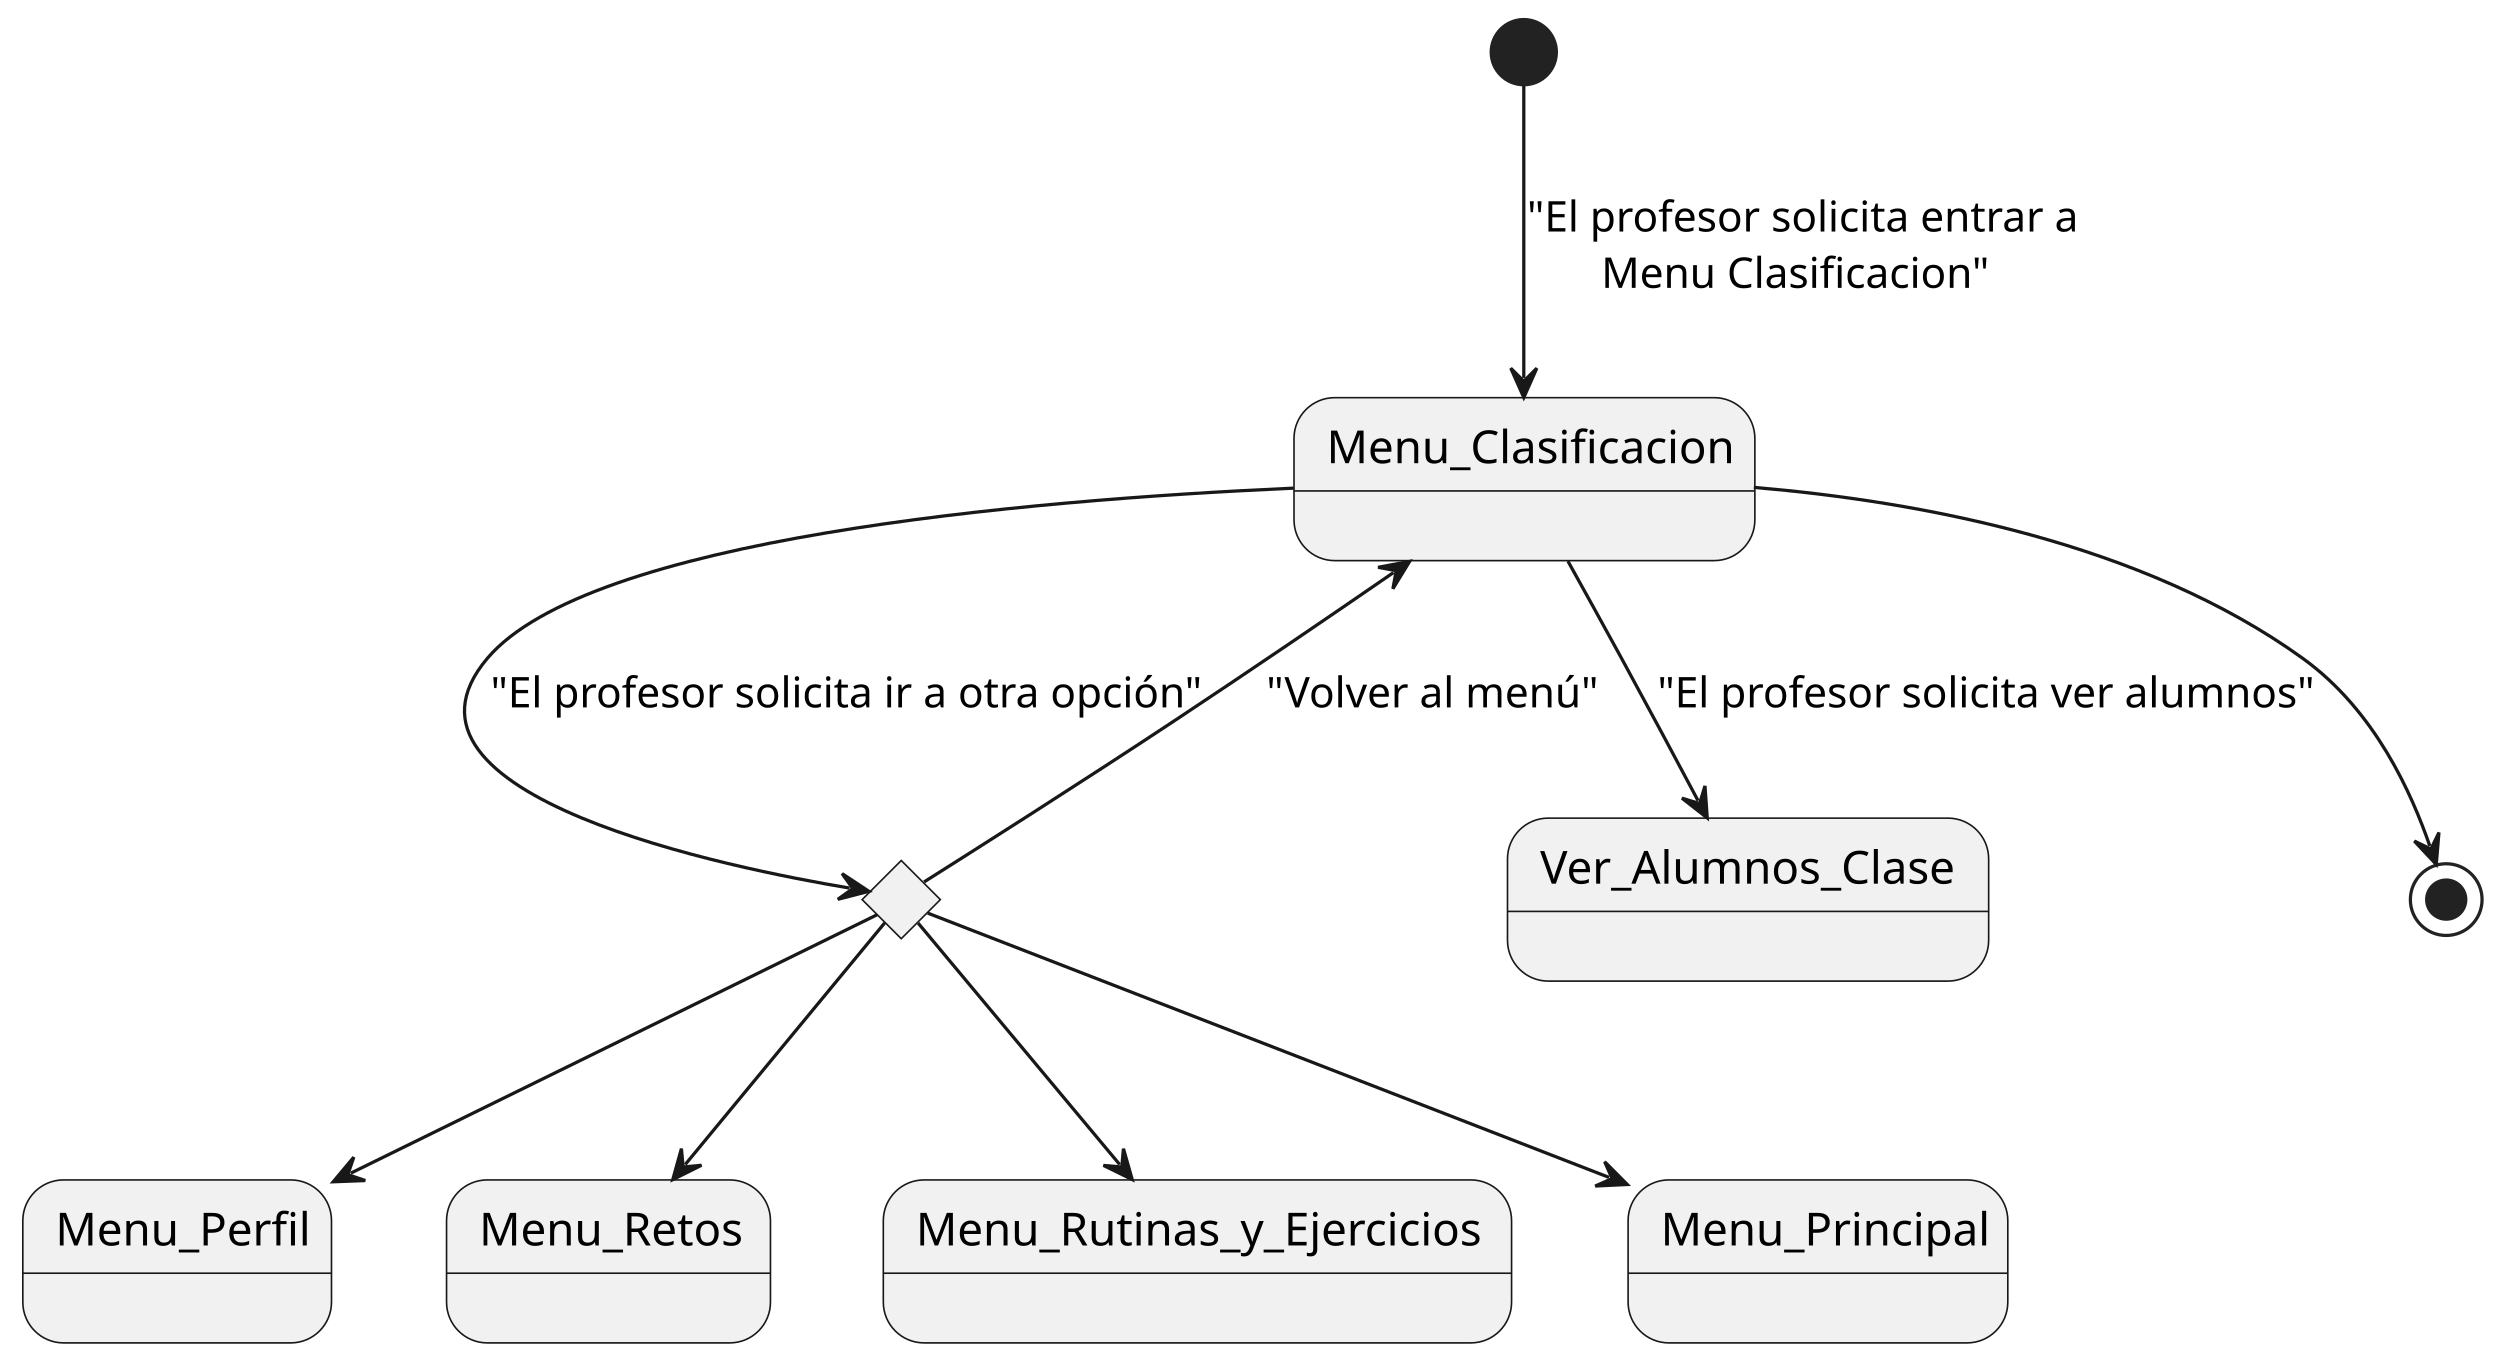
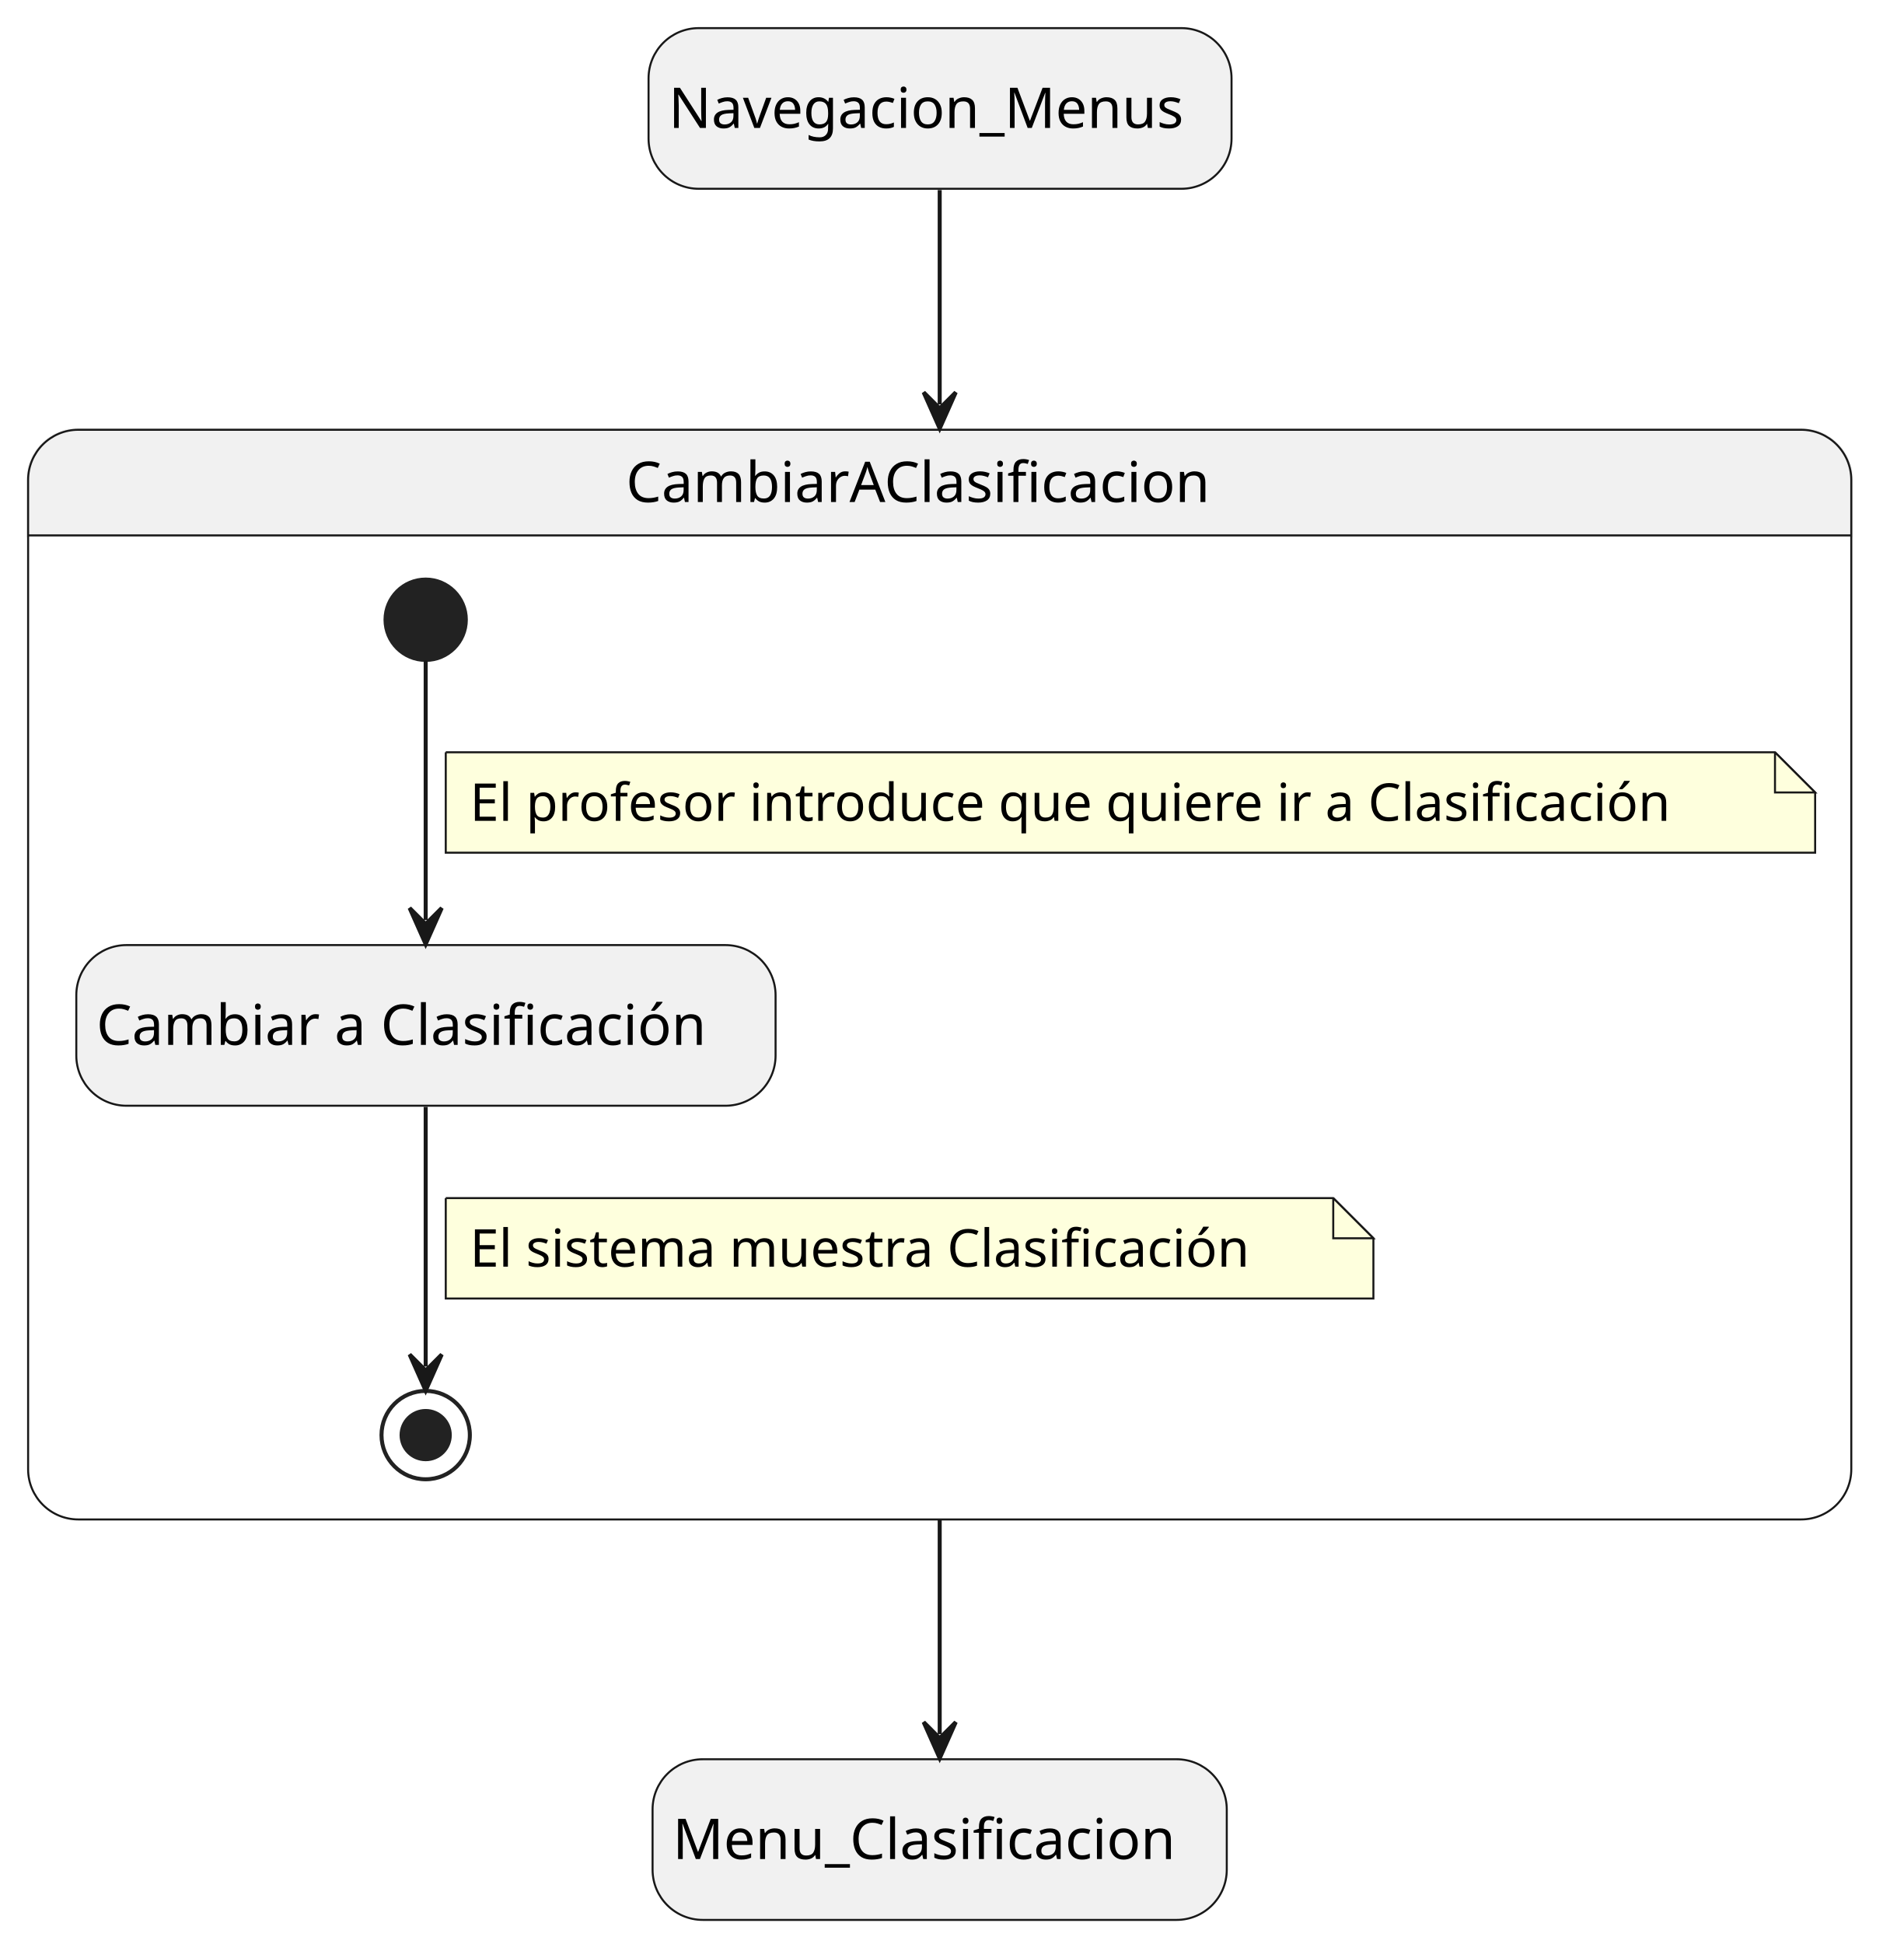
- <svg xmlns="http://www.w3.org/2000/svg" contentStyleType="text/css" height="418px" preserveAspectRatio="none" style="width:767px;height:418px;background:#FFFFFF;" version="1.1" viewBox="0 0 767 418" width="767px" zoomAndPan="magnify">
+ <svg xmlns="http://www.w3.org/2000/svg" contentStyleType="text/css" height="484px" preserveAspectRatio="none" style="width:474px;height:484px;background:#FFFFFF;" version="1.1" viewBox="0 0 474 484" width="474px" zoomAndPan="magnify">
  <defs />
  <g>
-     <g id="Menu_Clasificacion">
-       <rect fill="#F1F1F1" height="50" rx="12.5" ry="12.5" style="stroke:#181818;stroke-width:0.5;" width="141.393" x="397" y="122" />
-       <line style="stroke:#181818;stroke-width:0.5;" x1="397" x2="538.393" y1="150.621" y2="150.621" />
-       <text fill="#000000" font-family="sans-serif" font-size="14" lengthAdjust="spacing" textLength="121.393" x="407" y="142.107">Menu_Clasificacion</text>
+     <rect fill="#F1F1F1" height="40" rx="12.5" ry="12.5" style="stroke:#181818;stroke-width:0.5;" width="145.174" x="161.5" y="7" />
+     <text fill="#000000" font-family="sans-serif" font-size="14" lengthAdjust="spacing" textLength="135.174" x="166.5" y="31.847">Navegacion_Menus</text>
+     <rect fill="#F1F1F1" height="40" rx="12.5" ry="12.5" style="stroke:#181818;stroke-width:0.5;" width="142.986" x="162.5" y="438" />
+     <text fill="#000000" font-family="sans-serif" font-size="14" lengthAdjust="spacing" textLength="132.986" x="167.5" y="462.847">Menu_Clasificacion</text>
+     <path d="M19.5,107 L448.5,107 A12.5,12.5 0 0 1 461,119.5 L461,133.297 L7,133.297 L7,119.5 A12.5,12.5 0 0 1 19.5,107 " fill="#F1F1F1" style="stroke:#F1F1F1;stroke-width:1;" />
+     <rect fill="none" height="271.297" rx="12.5" ry="12.5" style="stroke:#181818;stroke-width:0.5;" width="454" x="7" y="107" />
+     <line style="stroke:#181818;stroke-width:0.5;" x1="7" x2="461" y1="133.297" y2="133.297" />
+     <text fill="#000000" font-family="sans-serif" font-size="14" lengthAdjust="spacing" textLength="156.228" x="155.886" y="124.995">CambiarAClasificacion</text>
+     <rect fill="#F1F1F1" height="40" rx="12.5" ry="12.5" style="stroke:#181818;stroke-width:0.5;" width="174.131" x="19" y="235.297" />
+     <text fill="#000000" font-family="sans-serif" font-size="14" lengthAdjust="spacing" textLength="164.131" x="24" y="260.144">Cambiar a Clasificación</text>
+     <ellipse cx="106" cy="154.297" fill="#222222" rx="10" ry="10" style="stroke:#222222;stroke-width:1;" />
+     <ellipse cx="106" cy="357.297" fill="none" rx="11" ry="11" style="stroke:#222222;stroke-width:1;" />
+     <ellipse cx="106" cy="357.297" fill="#222222" rx="6" ry="6" style="stroke:#222222;stroke-width:1;" />
+     <g id="link_*start*CambiarAClasificacion_Cambiar">
+       <path d="M106,164.437 C106,180.417 106,207.787 106,229.067 " fill="none" id="*start*CambiarAClasificacion-to-Cambiar" style="stroke:#181818;stroke-width:1;" />
+       <polygon fill="#181818" points="106,235.067,110,226.067,106,230.067,102,226.067,106,235.067" style="stroke:#181818;stroke-width:1;" />
+       <path d="M111,187.297 L111,212.297 L452,212.297 L452,197.297 L442,187.297 L111,187.297 " fill="#FEFFDD" style="stroke:#181818;stroke-width:0.5;" />
+       <path d="M442,187.297 L442,197.297 L452,197.297 L442,187.297 " fill="#FEFFDD" style="stroke:#181818;stroke-width:0.5;" />
+       <text fill="#000000" font-family="sans-serif" font-size="13" lengthAdjust="spacing" textLength="320.982" x="117" y="204.364">El profesor introduce que quiere ir a Clasificación</text>
    </g>
-     <g id="elem_rombo1">
-       <polygon fill="#F1F1F1" points="276.5,264,288.5,276,276.5,288,264.5,276,276.5,264" style="stroke:#181818;stroke-width:0.5;" />
+     <g id="link_Cambiar_*end*CambiarAClasificacion">
+       <path d="M106,275.577 C106,296.687 106,323.737 106,340.227 " fill="none" id="Cambiar-to-*end*CambiarAClasificacion" style="stroke:#181818;stroke-width:1;" />
+       <polygon fill="#181818" points="106,346.227,110,337.227,106,341.227,102,337.227,106,346.227" style="stroke:#181818;stroke-width:1;" />
+       <path d="M111,298.297 L111,323.297 L342,323.297 L342,308.297 L332,298.297 L111,298.297 " fill="#FEFFDD" style="stroke:#181818;stroke-width:0.5;" />
+       <path d="M332,298.297 L332,308.297 L342,308.297 L332,298.297 " fill="#FEFFDD" style="stroke:#181818;stroke-width:0.5;" />
+       <text fill="#000000" font-family="sans-serif" font-size="13" lengthAdjust="spacing" textLength="210.482" x="117" y="315.364">El sistema muestra Clasificación</text>
    </g>
-     <g id="Ver_Alumnos_Clase">
-       <rect fill="#F1F1F1" height="50" rx="12.5" ry="12.5" style="stroke:#181818;stroke-width:0.5;" width="147.62" x="462.5" y="251" />
-       <line style="stroke:#181818;stroke-width:0.5;" x1="462.5" x2="610.12" y1="279.621" y2="279.621" />
-       <text fill="#000000" font-family="sans-serif" font-size="14" lengthAdjust="spacing" textLength="127.62" x="472.5" y="271.107">Ver_Alumnos_Clase</text>
+     <g id="link_Navegacion_Menus_CambiarAClasificacion">
+       <path d="M234,47.32 C234,61.9 234,77.33 234,100.68 " fill="none" id="Navegacion_Menus-to-CambiarAClasificacion" style="stroke:#181818;stroke-width:1;" />
+       <polygon fill="#181818" points="234,106.68,238,97.68,234,101.68,230,97.68,234,106.68" style="stroke:#181818;stroke-width:1;" />
    </g>
-     <g id="Menu_Perfil">
-       <rect fill="#F1F1F1" height="50" rx="12.5" ry="12.5" style="stroke:#181818;stroke-width:0.5;" width="94.703" x="7" y="362" />
-       <line style="stroke:#181818;stroke-width:0.5;" x1="7" x2="101.703" y1="390.621" y2="390.621" />
-       <text fill="#000000" font-family="sans-serif" font-size="14" lengthAdjust="spacing" textLength="74.703" x="17" y="382.107">Menu_Perfil</text>
-     </g>
-     <g id="Menu_Retos">
-       <rect fill="#F1F1F1" height="50" rx="12.5" ry="12.5" style="stroke:#181818;stroke-width:0.5;" width="99.379" x="137" y="362" />
-       <line style="stroke:#181818;stroke-width:0.5;" x1="137" x2="236.379" y1="390.621" y2="390.621" />
-       <text fill="#000000" font-family="sans-serif" font-size="14" lengthAdjust="spacing" textLength="79.379" x="147" y="382.107">Menu_Retos</text>
-     </g>
-     <g id="Menu_Rutinas_y_Ejercicios">
-       <rect fill="#F1F1F1" height="50" rx="12.5" ry="12.5" style="stroke:#181818;stroke-width:0.5;" width="192.751" x="271" y="362" />
-       <line style="stroke:#181818;stroke-width:0.5;" x1="271" x2="463.751" y1="390.621" y2="390.621" />
-       <text fill="#000000" font-family="sans-serif" font-size="14" lengthAdjust="spacing" textLength="172.751" x="281" y="382.107">Menu_Rutinas_y_Ejercicios</text>
-     </g>
-     <g id="Menu_Principal">
-       <rect fill="#F1F1F1" height="50" rx="12.5" ry="12.5" style="stroke:#181818;stroke-width:0.5;" width="116.496" x="499.5" y="362" />
-       <line style="stroke:#181818;stroke-width:0.5;" x1="499.5" x2="615.996" y1="390.621" y2="390.621" />
-       <text fill="#000000" font-family="sans-serif" font-size="14" lengthAdjust="spacing" textLength="96.496" x="509.5" y="382.107">Menu_Principal</text>
-     </g>
-     <ellipse cx="467.5" cy="16" fill="#222222" rx="10" ry="10" style="stroke:#222222;stroke-width:1.0;" />
-     <ellipse cx="750.5" cy="276" fill="none" rx="11" ry="11" style="stroke:#222222;stroke-width:1.0;" />
-     <ellipse cx="750.5" cy="276" fill="#222222" rx="6" ry="6" style="stroke:#222222;stroke-width:1.0;" />
-     <g id="link_*start*_Menu_Clasificacion">
-       <path d="M467.5,26.28 C467.5,46.09 467.5,87.09 467.5,115.96 " fill="none" id="*start*-to-Menu_Clasificacion" style="stroke:#181818;stroke-width:1.0;" />
-       <polygon fill="#181818" points="467.5,121.96,471.5,112.96,467.5,116.96,463.5,112.96,467.5,121.96" style="stroke:#181818;stroke-width:1.0;" />
-       <text fill="#000000" font-family="sans-serif" font-size="13" lengthAdjust="spacing" textLength="159.237" x="468.5" y="71.028">"El profesor solicita entrar a</text>
-       <text fill="#000000" font-family="sans-serif" font-size="13" lengthAdjust="spacing" textLength="113.718" x="491.26" y="88.319">Menu Clasificacion"</text>
-     </g>
-     <g id="link_Menu_Clasificacion_Ver_Alumnos_Clase">
-       <path d="M481.03,172.15 C486.21,181.46 492.16,192.21 497.5,202 C506.37,218.28 513.384,231.392 520.964,245.652 " fill="none" id="Menu_Clasificacion-to-Ver_Alumnos_Clase" style="stroke:#181818;stroke-width:1.0;" />
-       <polygon fill="#181818" points="523.78,250.95,523.088,241.125,521.433,246.535,516.024,244.88,523.78,250.95" style="stroke:#181818;stroke-width:1.0;" />
-       <text fill="#000000" font-family="sans-serif" font-size="13" lengthAdjust="spacing" textLength="189.858" x="508.5" y="217.028">"El profesor solicita ver alumnos"</text>
-     </g>
-     <g id="link_Menu_Clasificacion_rombo1">
-       <path d="M396.93,149.76 C313.06,153.51 180.53,165.26 149.5,202 C113.73,244.36 225.062,266.522 260.652,272.462 " fill="none" id="Menu_Clasificacion-to-rombo1" style="stroke:#181818;stroke-width:1.0;" />
-       <polygon fill="#181818" points="266.57,273.45,258.351,268.023,261.638,272.627,257.034,275.914,266.57,273.45" style="stroke:#181818;stroke-width:1.0;" />
-       <text fill="#000000" font-family="sans-serif" font-size="13" lengthAdjust="spacing" textLength="205.042" x="150.5" y="217.028">"El profesor solicita ir a otra opción"</text>
-     </g>
-     <g id="link_rombo1_Menu_Clasificacion">
-       <path d="M283.51,270.58 C297.98,261.45 332.17,239.76 360.5,221 C384.69,204.98 406.728,189.973 427.538,175.643 " fill="none" id="rombo1-to-Menu_Clasificacion" style="stroke:#181818;stroke-width:1.0;" />
-       <polygon fill="#181818" points="432.48,172.24,422.799,174.05,428.362,175.076,427.336,180.639,432.48,172.24" style="stroke:#181818;stroke-width:1.0;" />
-       <text fill="#000000" font-family="sans-serif" font-size="13" lengthAdjust="spacing" textLength="95.939" x="388.5" y="217.028">"Volver al menú"</text>
-     </g>
-     <g id="link_rombo1_Menu_Perfil">
-       <path d="M269.11,280.63 C243.53,293.19 162.676,332.885 107.616,359.925 " fill="none" id="rombo1-to-Menu_Perfil" style="stroke:#181818;stroke-width:1.0;" />
-       <polygon fill="#181818" points="102.23,362.57,112.072,362.193,106.718,360.366,108.545,355.012,102.23,362.57" style="stroke:#181818;stroke-width:1.0;" />
-     </g>
-     <g id="link_rombo1_Menu_Retos">
-       <path d="M271.4,283.17 C259.13,298.03 231.231,331.834 210.231,357.264 " fill="none" id="rombo1-to-Menu_Retos" style="stroke:#181818;stroke-width:1.0;" />
-       <polygon fill="#181818" points="206.41,361.89,215.225,357.497,209.594,358.035,209.056,352.403,206.41,361.89" style="stroke:#181818;stroke-width:1.0;" />
-     </g>
-     <g id="link_rombo1_Menu_Rutinas_y_Ejercicios">
-       <path d="M281.65,283.17 C294.06,298.03 322.295,331.854 343.525,357.284 " fill="none" id="rombo1-to-Menu_Rutinas_y_Ejercicios" style="stroke:#181818;stroke-width:1.0;" />
-       <polygon fill="#181818" points="347.37,361.89,344.673,352.418,344.166,358.052,338.532,357.545,347.37,361.89" style="stroke:#181818;stroke-width:1.0;" />
-     </g>
-     <g id="link_rombo1_Menu_Principal">
-       <path d="M284.61,280.14 C315.65,292.19 423.166,333.89 493.656,361.23 " fill="none" id="rombo1-to-Menu_Principal" style="stroke:#181818;stroke-width:1.0;" />
-       <polygon fill="#181818" points="499.25,363.4,492.305,356.416,494.588,361.592,489.413,363.875,499.25,363.4" style="stroke:#181818;stroke-width:1.0;" />
-     </g>
-     <g id="link_Menu_Clasificacion_*end*">
-       <path d="M538.07,149.53 C589.11,153.85 657.44,166.58 706.5,202 C728.82,218.11 739.962,243.682 745.472,259.552 " fill="none" id="Menu_Clasificacion-to-*end*" style="stroke:#181818;stroke-width:1.0;" />
-       <polygon fill="#181818" points="747.44,265.22,748.267,255.406,745.8,260.497,740.709,258.03,747.44,265.22" style="stroke:#181818;stroke-width:1.0;" />
+     <g id="link_CambiarAClasificacion_Menu_Clasificacion">
+       <path d="M234,378.11 C234,401.59 234,417.14 234,431.76 " fill="none" id="CambiarAClasificacion-to-Menu_Clasificacion" style="stroke:#181818;stroke-width:1;" />
+       <polygon fill="#181818" points="234,437.76,238,428.76,234,432.76,230,428.76,234,437.76" style="stroke:#181818;stroke-width:1;" />
    </g>
  </g>
</svg>
